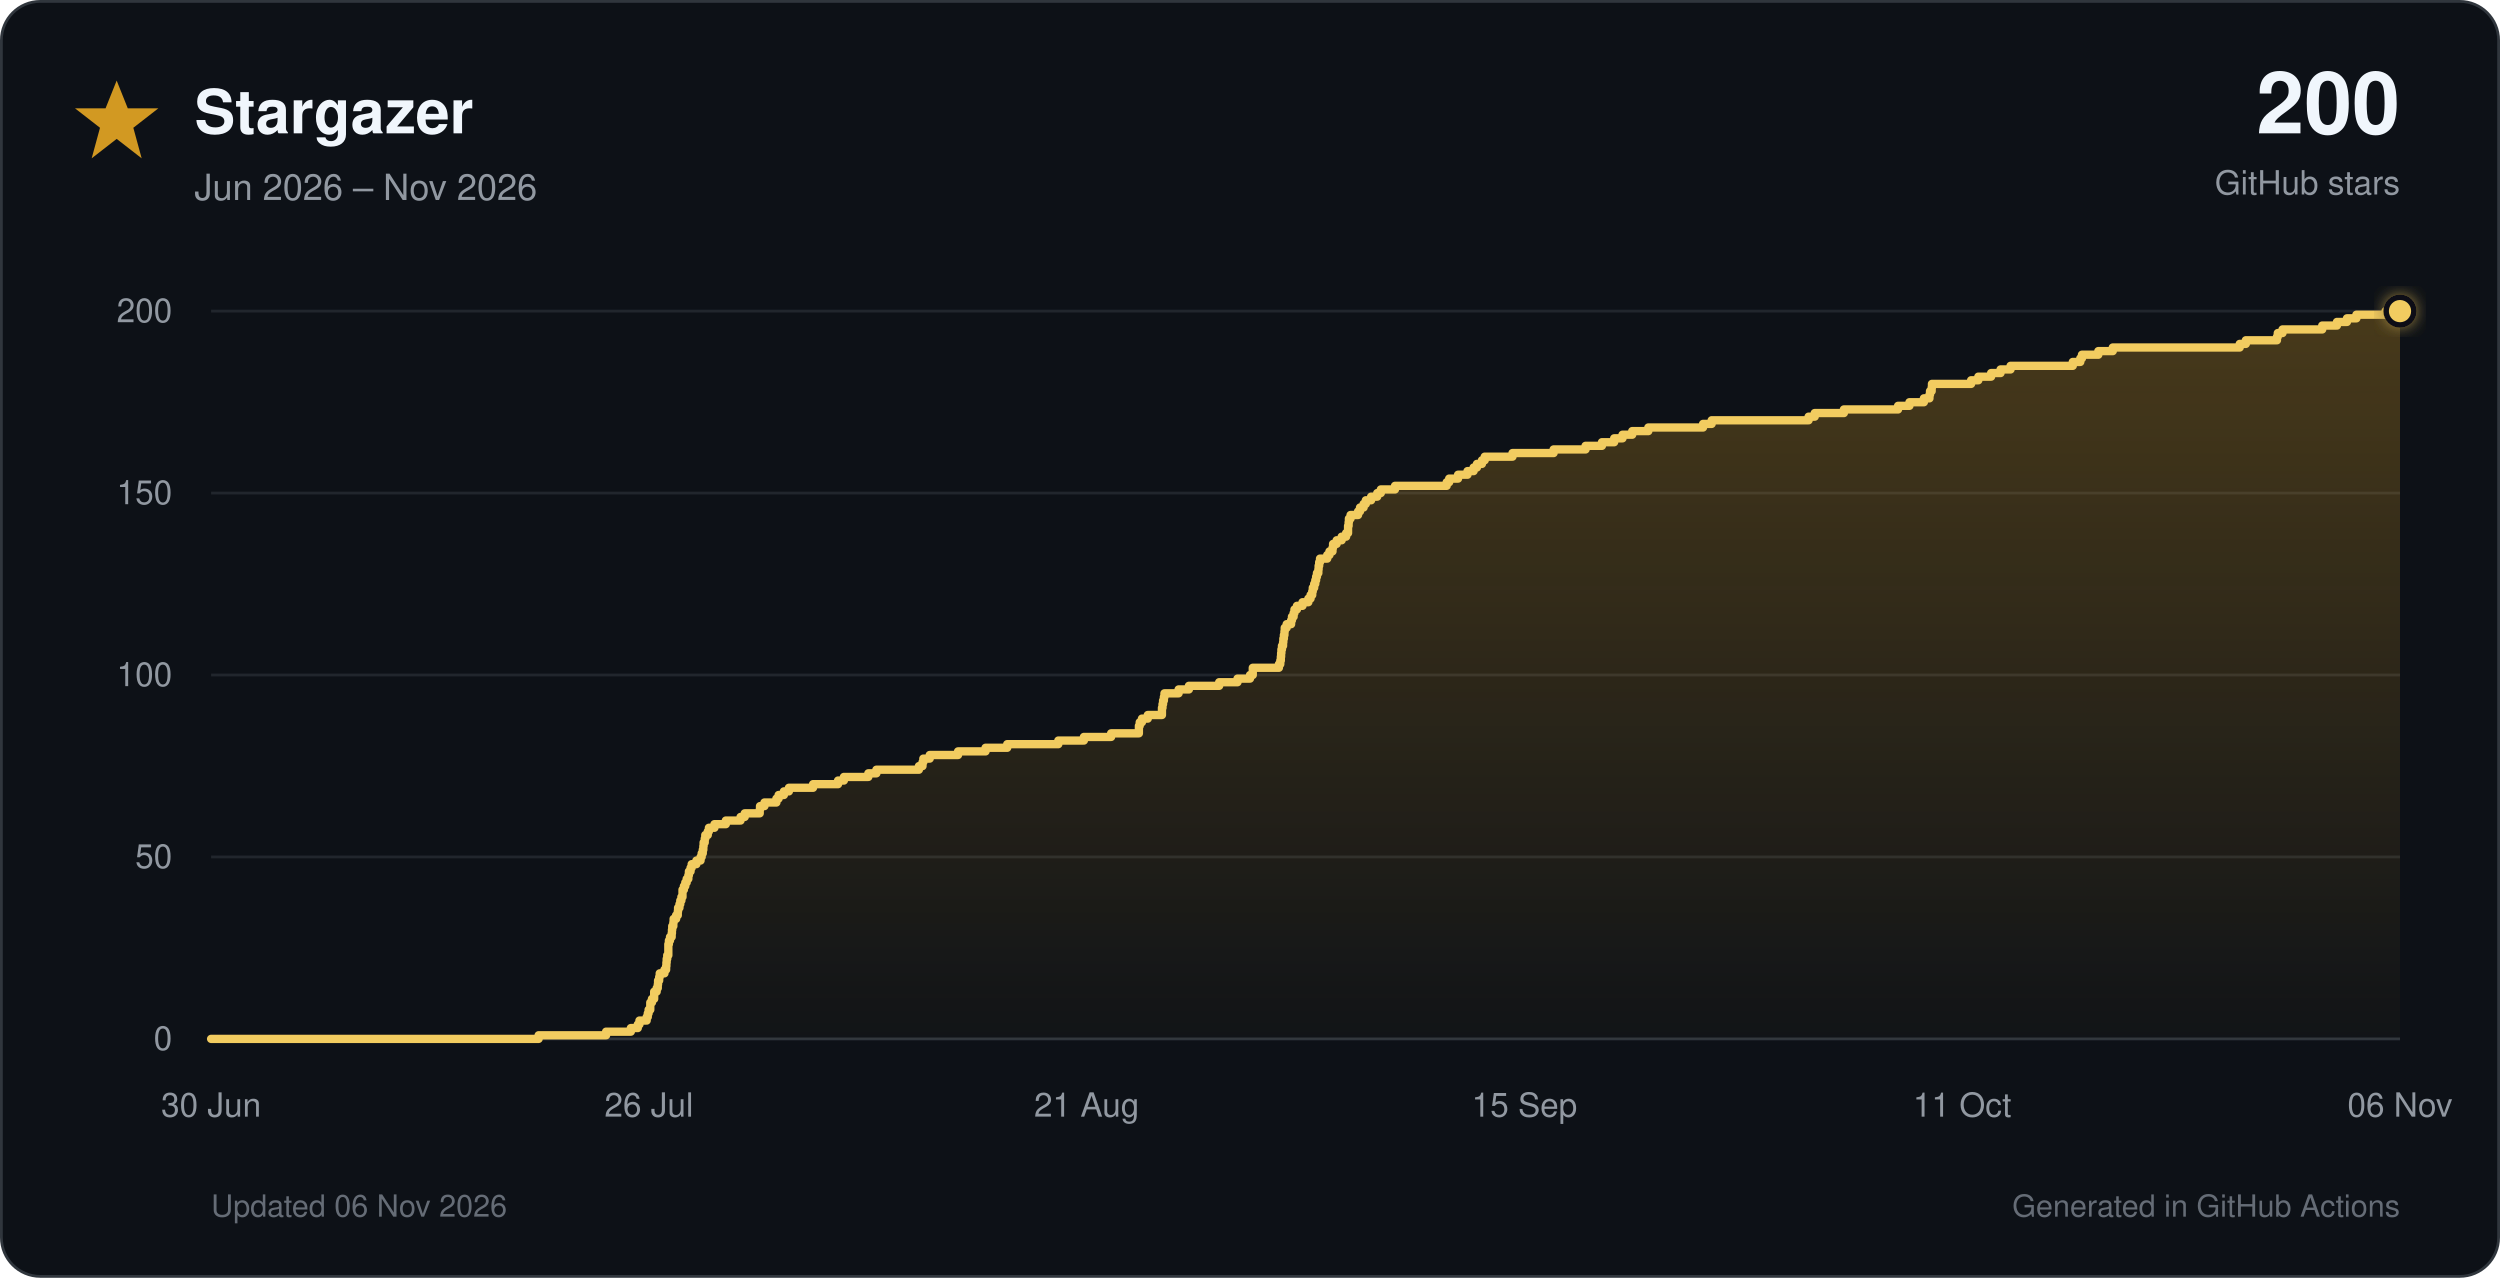
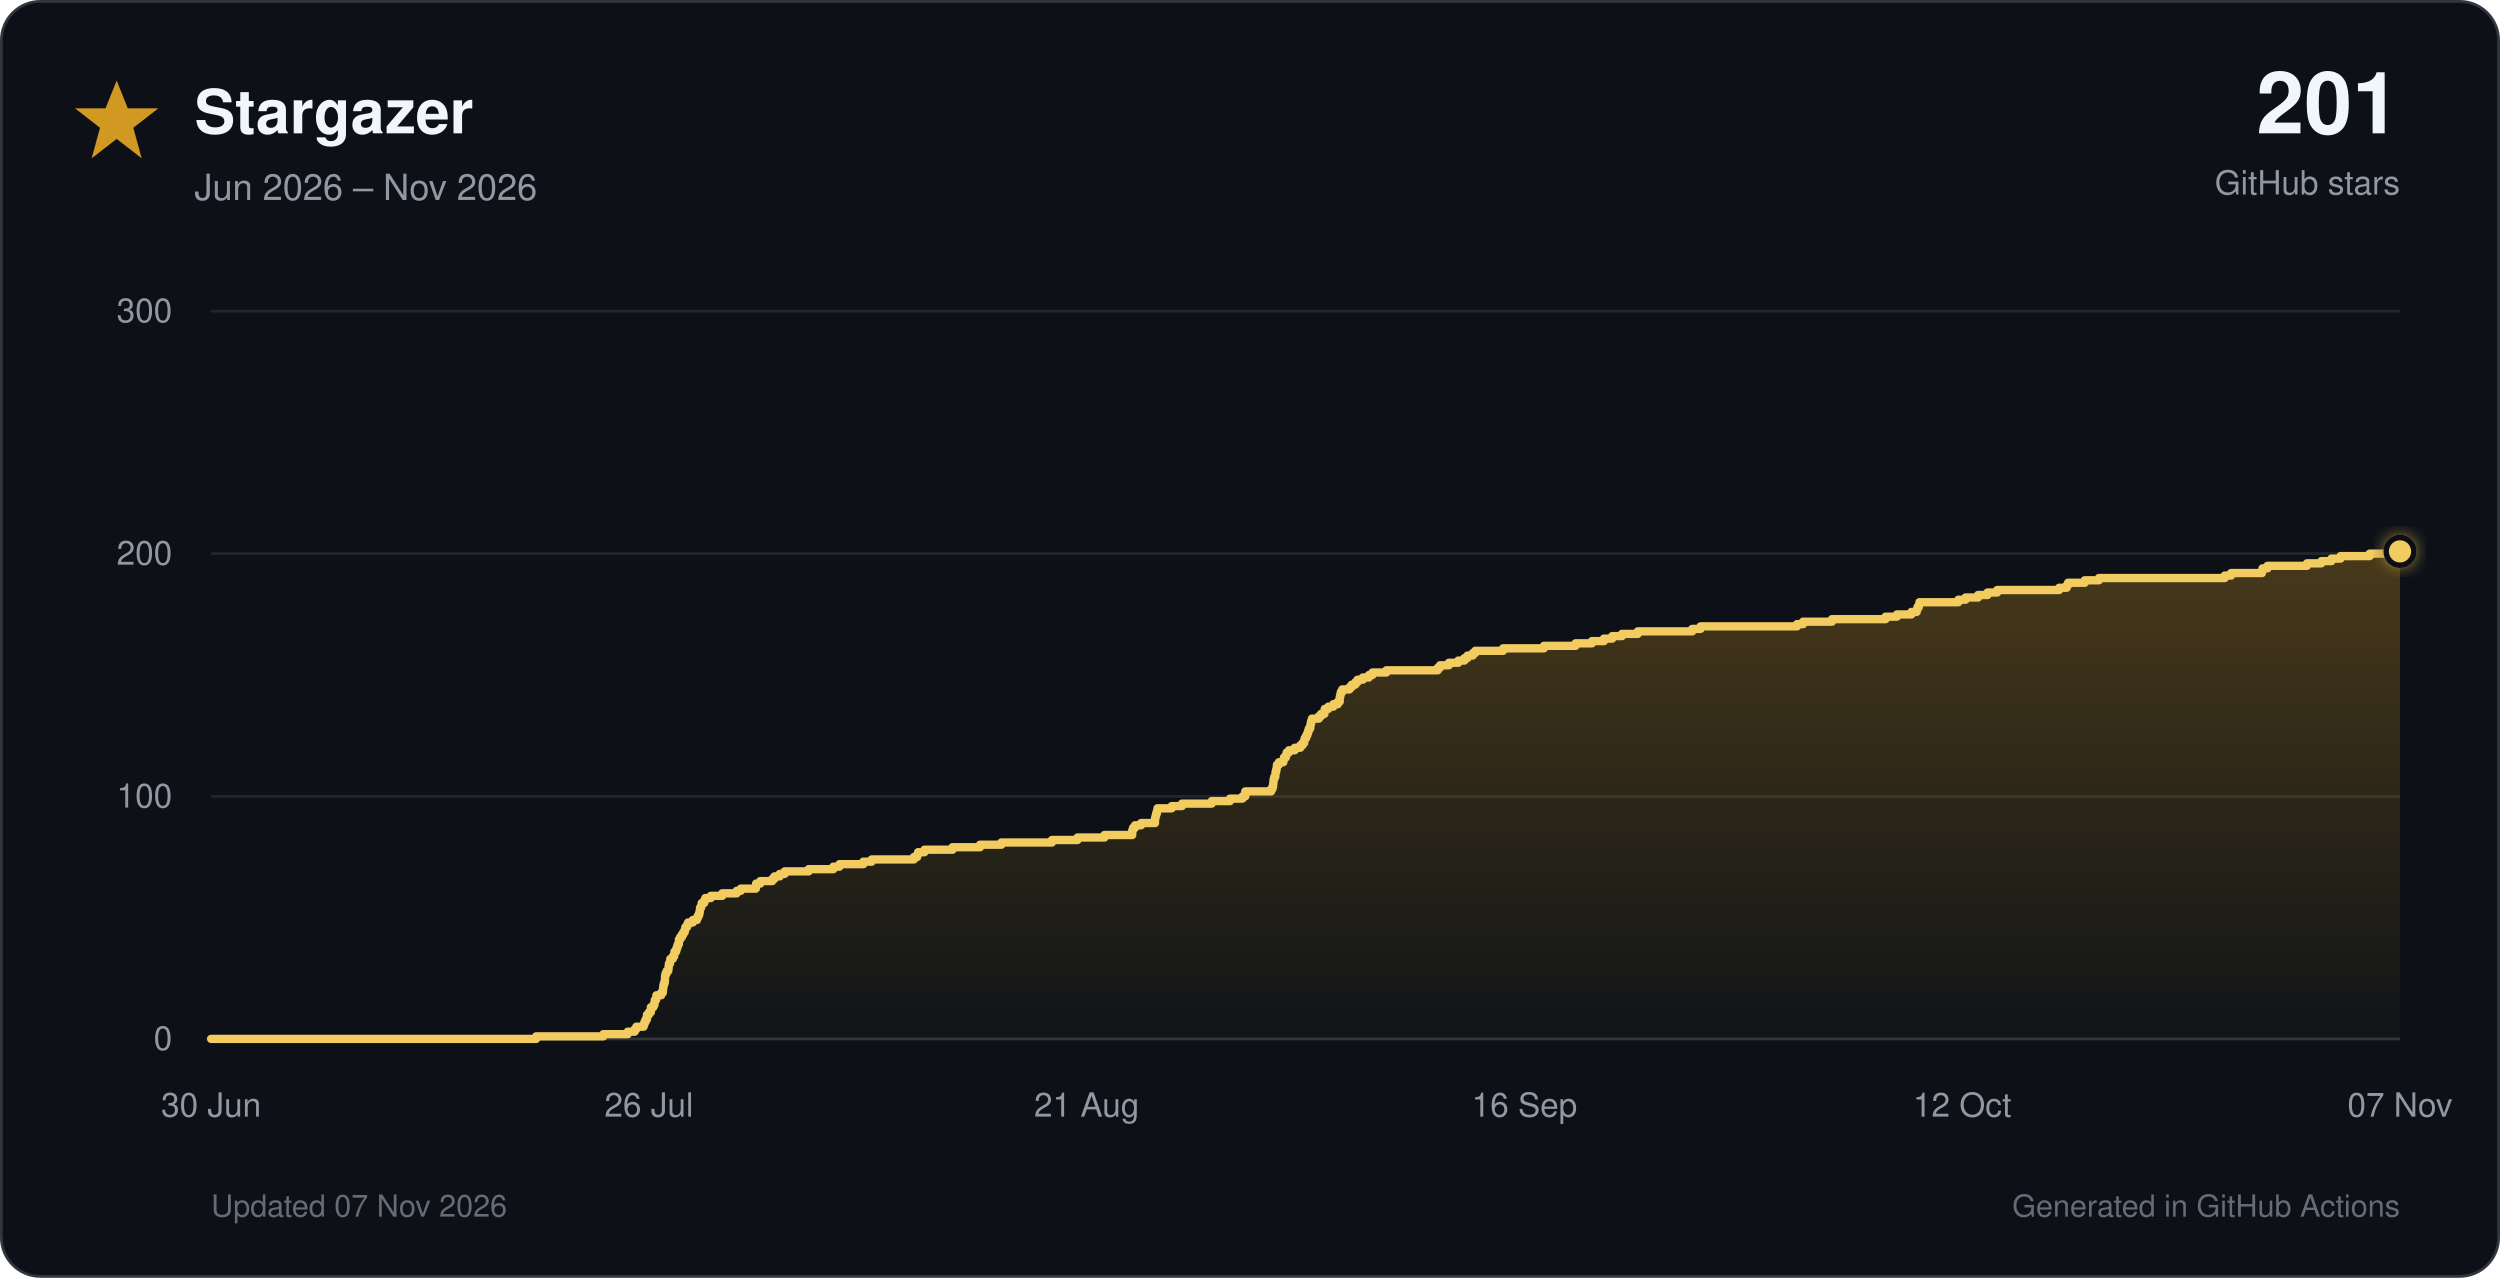
<svg xmlns="http://www.w3.org/2000/svg" viewBox="0 0 900 460" role="img">
  <defs>
    <linearGradient id="star-fill" x1="0" y1="0" x2="0" y2="1">
      <stop offset="0%" stop-color="#d29922" stop-opacity="0.30" />
      <stop offset="100%" stop-color="#d29922" stop-opacity="0.02" />
    </linearGradient>
    <filter id="glow" x="-40%" y="-40%" width="180%" height="180%">
      <feGaussianBlur stdDeviation="3" result="blur" />
      <feMerge>
        <feMergeNode in="blur" />
        <feMergeNode in="SourceGraphic" />
      </feMerge>
    </filter>
  </defs>
  <style>
    text { font-family: -apple-system, BlinkMacSystemFont, 'Segoe UI', Helvetica, Arial, sans-serif; }
    .tick { fill: #9198a1; font-size: 12px; }
  </style>
  <rect x="0.5" y="0.5" width="899" height="459" rx="14" fill="#0d1117" stroke="#30363d" />
  <polygon points="42,29 46,39 57,39 48,46 51,57 42,50 33,57 36,46 27,39 38,39" fill="#d29922" />
  <text x="70" y="48" font-size="22" font-weight="700" fill="#f0f6fc">Stargazer</text>
  <text x="70" y="72" font-size="13" fill="#9198a1">Jun 2026 – Nov 2026</text>
-   <text x="864" y="48" text-anchor="end" font-size="31" font-weight="750" fill="#f0f6fc">200</text>
+   <text x="864" y="48" text-anchor="end" font-size="31" font-weight="750" fill="#f0f6fc">201</text>
  <text x="864" y="70" text-anchor="end" font-size="12" fill="#9198a1">GitHub stars</text>
  <line x1="76" y1="374.0" x2="864" y2="374.0" stroke="#30363d" stroke-width="1" />
  <text x="62" y="378.0" text-anchor="end" class="tick">0</text>
-   <line x1="76" y1="308.5" x2="864" y2="308.5" stroke="#21262d" stroke-width="1" />
-   <text x="62" y="312.5" text-anchor="end" class="tick">50</text>
-   <line x1="76" y1="243.0" x2="864" y2="243.0" stroke="#21262d" stroke-width="1" />
-   <text x="62" y="247.0" text-anchor="end" class="tick">100</text>
-   <line x1="76" y1="177.5" x2="864" y2="177.5" stroke="#21262d" stroke-width="1" />
-   <text x="62" y="181.5" text-anchor="end" class="tick">150</text>
+   <line x1="76" y1="286.7" x2="864" y2="286.7" stroke="#21262d" stroke-width="1" />
+   <text x="62" y="290.7" text-anchor="end" class="tick">100</text>
+   <line x1="76" y1="199.3" x2="864" y2="199.3" stroke="#21262d" stroke-width="1" />
+   <text x="62" y="203.3" text-anchor="end" class="tick">200</text>
  <line x1="76" y1="112.0" x2="864" y2="112.0" stroke="#21262d" stroke-width="1" />
-   <text x="62" y="116.0" text-anchor="end" class="tick">200</text>
+   <text x="62" y="116.0" text-anchor="end" class="tick">300</text>
  <text x="76.0" y="402" text-anchor="middle" class="tick">30 Jun</text>
  <text x="233.6" y="402" text-anchor="middle" class="tick">26 Jul</text>
  <text x="391.2" y="402" text-anchor="middle" class="tick">21 Aug</text>
-   <text x="548.8" y="402" text-anchor="middle" class="tick">15 Sep</text>
-   <text x="706.4" y="402" text-anchor="middle" class="tick">11 Oct</text>
-   <text x="864.0" y="402" text-anchor="middle" class="tick">06 Nov</text>
-   <path d="M 76.0 374.0 H 193.9 V 372.7 H 218.2 V 371.4 H 227.1 V 370.1 H 229.6 V 368.8 H 230.2 V 367.4 H 232.8 V 366.1 H 233.2 V 364.8 H 233.5 V 363.5 H 234.1 V 362.2 H 234.1 V 360.9 H 234.7 V 359.6 H 235.5 V 358.3 H 235.5 V 357.0 H 236.4 V 355.7 H 236.8 V 354.4 H 236.9 V 353.0 H 237.3 V 351.7 H 237.5 V 350.4 H 239.2 V 349.1 H 239.8 V 347.8 H 239.9 V 346.5 H 240.0 V 345.2 H 240.2 V 343.9 H 240.6 V 342.6 H 240.6 V 341.2 H 240.6 V 339.9 H 240.8 V 338.6 H 241.2 V 337.3 H 241.8 V 336.0 H 241.9 V 334.7 H 242.0 V 333.4 H 242.4 V 332.1 H 242.5 V 330.8 H 243.4 V 329.5 H 244.0 V 328.1 H 244.1 V 326.8 H 244.6 V 325.5 H 244.9 V 324.2 H 245.3 V 322.9 H 245.7 V 321.6 H 245.7 V 320.3 H 246.2 V 319.0 H 246.7 V 317.7 H 247.2 V 316.4 H 247.8 V 315.1 H 248.0 V 313.7 H 248.6 V 312.4 H 249.0 V 311.1 H 250.7 V 309.8 H 252.2 V 308.5 H 252.6 V 307.2 H 253.0 V 305.9 H 253.2 V 304.6 H 253.3 V 303.3 H 253.7 V 301.9 H 253.9 V 300.6 H 254.8 V 299.3 H 255.2 V 298.0 H 257.2 V 296.7 H 261.3 V 295.4 H 266.6 V 294.1 H 268.1 V 292.8 H 273.5 V 291.5 H 273.6 V 290.2 H 275.2 V 288.9 H 279.5 V 287.5 H 280.3 V 286.2 H 282.2 V 284.9 H 284.0 V 283.6 H 292.7 V 282.3 H 301.7 V 281.0 H 303.8 V 279.7 H 312.6 V 278.4 H 315.5 V 277.1 H 330.8 V 275.8 H 332.1 V 274.4 H 332.4 V 273.1 H 334.7 V 271.8 H 344.9 V 270.5 H 354.8 V 269.2 H 362.6 V 267.9 H 381.0 V 266.6 H 390.2 V 265.3 H 400.0 V 264.0 H 410.0 V 262.6 H 410.0 V 261.3 H 410.3 V 260.0 H 411.1 V 258.7 H 413.2 V 257.4 H 418.3 V 256.1 H 418.3 V 254.8 H 418.5 V 253.5 H 418.7 V 252.2 H 419.0 V 250.9 H 419.2 V 249.6 H 424.3 V 248.2 H 428.0 V 246.9 H 438.9 V 245.6 H 445.5 V 244.3 H 450.0 V 243.0 H 451.0 V 241.7 H 451.0 V 240.4 H 460.4 V 239.1 H 460.9 V 237.8 H 461.1 V 236.4 H 461.2 V 235.1 H 461.3 V 233.8 H 461.5 V 232.5 H 461.9 V 231.2 H 462.0 V 229.9 H 462.2 V 228.6 H 462.4 V 227.3 H 462.5 V 226.0 H 463.2 V 224.7 H 464.8 V 223.3 H 465.1 V 222.0 H 465.7 V 220.7 H 466.0 V 219.4 H 466.9 V 218.1 H 468.9 V 216.8 H 471.0 V 215.5 H 471.8 V 214.2 H 472.4 V 212.9 H 472.6 V 211.6 H 473.1 V 210.2 H 473.5 V 208.9 H 473.8 V 207.6 H 474.1 V 206.3 H 474.6 V 205.0 H 474.7 V 203.7 H 474.9 V 202.4 H 475.2 V 201.1 H 477.8 V 199.8 H 478.6 V 198.5 H 479.7 V 197.2 H 479.9 V 195.8 H 481.2 V 194.5 H 483.0 V 193.2 H 484.6 V 191.9 H 485.3 V 190.6 H 485.3 V 189.3 H 485.5 V 188.0 H 485.6 V 186.7 H 486.2 V 185.4 H 488.9 V 184.1 H 489.6 V 182.7 H 490.9 V 181.4 H 491.7 V 180.1 H 493.6 V 178.8 H 495.8 V 177.5 H 497.1 V 176.2 H 502.2 V 174.9 H 520.8 V 173.6 H 521.7 V 172.3 H 524.9 V 170.9 H 528.3 V 169.6 H 530.5 V 168.3 H 531.7 V 167.0 H 533.5 V 165.7 H 534.5 V 164.4 H 544.5 V 163.1 H 559.3 V 161.8 H 570.8 V 160.5 H 576.7 V 159.2 H 581.1 V 157.8 H 584.1 V 156.5 H 587.6 V 155.2 H 593.4 V 153.9 H 613.1 V 152.6 H 616.2 V 151.3 H 651.1 V 150.0 H 653.3 V 148.7 H 663.8 V 147.4 H 683.3 V 146.1 H 687.4 V 144.8 H 692.6 V 143.4 H 694.6 V 142.1 H 694.8 V 140.8 H 695.4 V 139.5 H 695.5 V 138.2 H 709.6 V 136.9 H 712.2 V 135.6 H 716.8 V 134.3 H 720.2 V 133.0 H 723.8 V 131.7 H 746.2 V 130.3 H 748.9 V 129.0 H 749.5 V 127.7 H 755.4 V 126.4 H 760.6 V 125.1 H 806.3 V 123.8 H 808.5 V 122.5 H 819.7 V 121.2 H 820.0 V 119.9 H 821.7 V 118.6 H 836.0 V 117.2 H 841.3 V 115.9 H 844.9 V 114.6 H 848.3 V 113.3 H 858.8 V 112.0 H 864.0 V 374 H 76.0 Z" fill="url(#star-fill)" />
-   <path d="M 76.0 374.0 H 193.9 V 372.7 H 218.2 V 371.4 H 227.1 V 370.1 H 229.6 V 368.8 H 230.2 V 367.4 H 232.8 V 366.1 H 233.2 V 364.8 H 233.5 V 363.5 H 234.1 V 362.2 H 234.1 V 360.9 H 234.7 V 359.6 H 235.5 V 358.3 H 235.5 V 357.0 H 236.4 V 355.7 H 236.8 V 354.4 H 236.9 V 353.0 H 237.3 V 351.7 H 237.5 V 350.4 H 239.2 V 349.1 H 239.8 V 347.8 H 239.9 V 346.5 H 240.0 V 345.2 H 240.2 V 343.9 H 240.6 V 342.6 H 240.6 V 341.2 H 240.6 V 339.9 H 240.8 V 338.6 H 241.2 V 337.3 H 241.8 V 336.0 H 241.9 V 334.7 H 242.0 V 333.4 H 242.4 V 332.1 H 242.5 V 330.8 H 243.4 V 329.5 H 244.0 V 328.1 H 244.1 V 326.8 H 244.6 V 325.5 H 244.9 V 324.2 H 245.3 V 322.9 H 245.7 V 321.6 H 245.7 V 320.3 H 246.2 V 319.0 H 246.7 V 317.7 H 247.2 V 316.4 H 247.8 V 315.1 H 248.0 V 313.7 H 248.6 V 312.4 H 249.0 V 311.1 H 250.7 V 309.8 H 252.2 V 308.5 H 252.6 V 307.2 H 253.0 V 305.9 H 253.2 V 304.6 H 253.3 V 303.3 H 253.7 V 301.9 H 253.9 V 300.6 H 254.8 V 299.3 H 255.2 V 298.0 H 257.2 V 296.7 H 261.3 V 295.4 H 266.6 V 294.1 H 268.1 V 292.8 H 273.5 V 291.5 H 273.6 V 290.2 H 275.2 V 288.9 H 279.5 V 287.5 H 280.3 V 286.2 H 282.2 V 284.9 H 284.0 V 283.6 H 292.7 V 282.3 H 301.7 V 281.0 H 303.8 V 279.7 H 312.6 V 278.4 H 315.5 V 277.1 H 330.8 V 275.8 H 332.1 V 274.4 H 332.4 V 273.1 H 334.7 V 271.8 H 344.9 V 270.5 H 354.8 V 269.2 H 362.6 V 267.9 H 381.0 V 266.6 H 390.2 V 265.3 H 400.0 V 264.0 H 410.0 V 262.6 H 410.0 V 261.3 H 410.3 V 260.0 H 411.1 V 258.7 H 413.2 V 257.4 H 418.3 V 256.1 H 418.3 V 254.8 H 418.5 V 253.5 H 418.7 V 252.2 H 419.0 V 250.9 H 419.2 V 249.6 H 424.3 V 248.2 H 428.0 V 246.9 H 438.9 V 245.6 H 445.5 V 244.3 H 450.0 V 243.0 H 451.0 V 241.7 H 451.0 V 240.4 H 460.4 V 239.1 H 460.9 V 237.8 H 461.1 V 236.4 H 461.2 V 235.1 H 461.3 V 233.8 H 461.5 V 232.5 H 461.9 V 231.2 H 462.0 V 229.9 H 462.2 V 228.6 H 462.4 V 227.3 H 462.5 V 226.0 H 463.2 V 224.7 H 464.8 V 223.3 H 465.1 V 222.0 H 465.7 V 220.7 H 466.0 V 219.4 H 466.9 V 218.1 H 468.9 V 216.8 H 471.0 V 215.5 H 471.8 V 214.2 H 472.4 V 212.9 H 472.6 V 211.6 H 473.1 V 210.2 H 473.5 V 208.9 H 473.8 V 207.6 H 474.1 V 206.3 H 474.6 V 205.0 H 474.7 V 203.7 H 474.9 V 202.4 H 475.2 V 201.1 H 477.8 V 199.8 H 478.6 V 198.5 H 479.7 V 197.2 H 479.9 V 195.8 H 481.2 V 194.5 H 483.0 V 193.2 H 484.6 V 191.9 H 485.3 V 190.6 H 485.3 V 189.3 H 485.5 V 188.0 H 485.6 V 186.7 H 486.2 V 185.4 H 488.9 V 184.1 H 489.6 V 182.7 H 490.9 V 181.4 H 491.7 V 180.1 H 493.6 V 178.8 H 495.8 V 177.5 H 497.1 V 176.2 H 502.2 V 174.9 H 520.8 V 173.6 H 521.7 V 172.3 H 524.9 V 170.9 H 528.3 V 169.6 H 530.5 V 168.3 H 531.7 V 167.0 H 533.5 V 165.7 H 534.5 V 164.4 H 544.5 V 163.1 H 559.3 V 161.8 H 570.8 V 160.5 H 576.7 V 159.2 H 581.1 V 157.8 H 584.1 V 156.5 H 587.6 V 155.2 H 593.4 V 153.9 H 613.1 V 152.6 H 616.2 V 151.3 H 651.1 V 150.0 H 653.3 V 148.7 H 663.8 V 147.4 H 683.3 V 146.1 H 687.4 V 144.8 H 692.6 V 143.4 H 694.6 V 142.1 H 694.8 V 140.8 H 695.4 V 139.5 H 695.5 V 138.2 H 709.6 V 136.9 H 712.2 V 135.6 H 716.8 V 134.3 H 720.2 V 133.0 H 723.8 V 131.7 H 746.2 V 130.3 H 748.9 V 129.0 H 749.5 V 127.7 H 755.4 V 126.4 H 760.6 V 125.1 H 806.3 V 123.8 H 808.5 V 122.5 H 819.7 V 121.2 H 820.0 V 119.9 H 821.7 V 118.6 H 836.0 V 117.2 H 841.3 V 115.9 H 844.9 V 114.6 H 848.3 V 113.3 H 858.8 V 112.0 H 864.0" fill="none" stroke="#f2cc60" stroke-width="3" stroke-linecap="round" stroke-linejoin="round" />
-   <circle cx="864.0" cy="112.0" r="5" fill="#f2cc60" stroke="#0d1117" stroke-width="2" filter="url(#glow)" />
-   <text x="76" y="438" font-size="11" fill="#656c76">Updated 06 Nov 2026</text>
+   <text x="548.8" y="402" text-anchor="middle" class="tick">16 Sep</text>
+   <text x="706.4" y="402" text-anchor="middle" class="tick">12 Oct</text>
+   <text x="864.0" y="402" text-anchor="middle" class="tick">07 Nov</text>
+   <path d="M 76.0 374.0 H 193.0 V 373.1 H 217.2 V 372.3 H 226.0 V 371.4 H 228.5 V 370.5 H 229.1 V 369.6 H 231.7 V 368.8 H 232.0 V 367.9 H 232.4 V 367.0 H 232.9 V 366.1 H 232.9 V 365.3 H 233.6 V 364.4 H 234.3 V 363.5 H 234.3 V 362.6 H 235.2 V 361.8 H 235.6 V 360.9 H 235.7 V 360.0 H 236.2 V 359.2 H 236.3 V 358.3 H 238.0 V 357.4 H 238.6 V 356.5 H 238.7 V 355.7 H 238.8 V 354.8 H 239.0 V 353.9 H 239.3 V 353.0 H 239.4 V 352.2 H 239.4 V 351.3 H 239.6 V 350.4 H 240.0 V 349.5 H 240.6 V 348.7 H 240.7 V 347.8 H 240.8 V 346.9 H 241.2 V 346.1 H 241.3 V 345.2 H 242.2 V 344.3 H 242.7 V 343.4 H 242.8 V 342.6 H 243.4 V 341.7 H 243.7 V 340.8 H 244.0 V 339.9 H 244.4 V 339.1 H 244.4 V 338.2 H 244.9 V 337.3 H 245.5 V 336.4 H 246.0 V 335.6 H 246.5 V 334.7 H 246.7 V 333.8 H 247.3 V 333.0 H 247.7 V 332.1 H 249.4 V 331.2 H 250.9 V 330.3 H 251.3 V 329.5 H 251.7 V 328.6 H 251.9 V 327.7 H 252.0 V 326.8 H 252.4 V 326.0 H 252.6 V 325.1 H 253.5 V 324.2 H 253.9 V 323.3 H 255.9 V 322.5 H 260.0 V 321.6 H 265.2 V 320.7 H 266.7 V 319.9 H 272.1 V 319.0 H 272.2 V 318.1 H 273.7 V 317.2 H 278.0 V 316.4 H 278.8 V 315.5 H 280.7 V 314.6 H 282.5 V 313.7 H 291.1 V 312.9 H 300.0 V 312.0 H 302.2 V 311.1 H 310.8 V 310.2 H 313.8 V 309.4 H 329.0 V 308.5 H 330.2 V 307.6 H 330.5 V 306.8 H 332.8 V 305.9 H 342.9 V 305.0 H 352.8 V 304.1 H 360.5 V 303.3 H 378.7 V 302.4 H 387.9 V 301.5 H 397.6 V 300.6 H 407.6 V 299.8 H 407.6 V 298.9 H 407.9 V 298.0 H 408.6 V 297.1 H 410.8 V 296.3 H 415.8 V 295.4 H 415.8 V 294.5 H 416.0 V 293.7 H 416.2 V 292.8 H 416.5 V 291.9 H 416.7 V 291.0 H 421.8 V 290.2 H 425.5 V 289.3 H 436.2 V 288.4 H 442.8 V 287.5 H 447.3 V 286.7 H 448.3 V 285.8 H 448.3 V 284.9 H 457.6 V 284.0 H 458.1 V 283.2 H 458.3 V 282.3 H 458.4 V 281.4 H 458.5 V 280.6 H 458.7 V 279.7 H 459.1 V 278.8 H 459.2 V 277.9 H 459.4 V 277.1 H 459.6 V 276.2 H 459.7 V 275.3 H 460.4 V 274.4 H 462.0 V 273.6 H 462.2 V 272.7 H 462.9 V 271.8 H 463.2 V 270.9 H 464.0 V 270.1 H 466.1 V 269.2 H 468.1 V 268.3 H 468.9 V 267.5 H 469.5 V 266.6 H 469.7 V 265.7 H 470.2 V 264.8 H 470.6 V 264.0 H 470.9 V 263.1 H 471.2 V 262.2 H 471.7 V 261.3 H 471.8 V 260.5 H 472.0 V 259.6 H 472.3 V 258.7 H 474.8 V 257.8 H 475.6 V 257.0 H 476.8 V 256.1 H 476.9 V 255.2 H 478.2 V 254.4 H 480.0 V 253.5 H 481.6 V 252.6 H 482.3 V 251.7 H 482.3 V 250.9 H 482.5 V 250.0 H 482.7 V 249.1 H 483.2 V 248.2 H 485.8 V 247.4 H 486.6 V 246.5 H 487.9 V 245.6 H 488.7 V 244.7 H 490.6 V 243.9 H 492.8 V 243.0 H 494.1 V 242.1 H 499.1 V 241.3 H 517.6 V 240.4 H 518.4 V 239.5 H 521.6 V 238.6 H 525.0 V 237.8 H 527.2 V 236.9 H 528.3 V 236.0 H 530.2 V 235.1 H 531.1 V 234.3 H 541.1 V 233.4 H 555.8 V 232.5 H 567.2 V 231.6 H 573.1 V 230.8 H 577.4 V 229.9 H 580.4 V 229.0 H 583.9 V 228.2 H 589.6 V 227.3 H 609.2 V 226.4 H 612.2 V 225.5 H 646.9 V 224.7 H 649.1 V 223.8 H 659.5 V 222.9 H 678.8 V 222.0 H 682.9 V 221.2 H 688.1 V 220.3 H 690.0 V 219.4 H 690.3 V 218.5 H 690.8 V 217.7 H 691.0 V 216.8 H 705.0 V 215.9 H 707.6 V 215.1 H 712.1 V 214.2 H 715.5 V 213.3 H 719.0 V 212.4 H 741.3 V 211.6 H 744.0 V 210.7 H 744.5 V 209.8 H 750.5 V 208.9 H 755.6 V 208.1 H 800.9 V 207.2 H 803.2 V 206.3 H 814.3 V 205.4 H 814.5 V 204.6 H 816.3 V 203.7 H 830.5 V 202.8 H 835.7 V 202.0 H 839.3 V 201.1 H 842.6 V 200.2 H 853.1 V 199.3 H 862.4 V 198.5 H 864.0 V 374 H 76.0 Z" fill="url(#star-fill)" />
+   <path d="M 76.0 374.0 H 193.0 V 373.1 H 217.2 V 372.3 H 226.0 V 371.4 H 228.5 V 370.5 H 229.1 V 369.6 H 231.7 V 368.8 H 232.0 V 367.9 H 232.4 V 367.0 H 232.9 V 366.1 H 232.9 V 365.3 H 233.6 V 364.4 H 234.3 V 363.5 H 234.3 V 362.6 H 235.2 V 361.8 H 235.6 V 360.9 H 235.7 V 360.0 H 236.2 V 359.2 H 236.3 V 358.3 H 238.0 V 357.4 H 238.6 V 356.5 H 238.7 V 355.7 H 238.8 V 354.8 H 239.0 V 353.9 H 239.3 V 353.0 H 239.4 V 352.2 H 239.4 V 351.3 H 239.6 V 350.4 H 240.0 V 349.5 H 240.6 V 348.7 H 240.7 V 347.8 H 240.8 V 346.9 H 241.2 V 346.1 H 241.3 V 345.2 H 242.2 V 344.3 H 242.7 V 343.4 H 242.8 V 342.6 H 243.4 V 341.7 H 243.7 V 340.8 H 244.0 V 339.9 H 244.4 V 339.1 H 244.4 V 338.2 H 244.9 V 337.3 H 245.5 V 336.4 H 246.0 V 335.6 H 246.5 V 334.7 H 246.7 V 333.8 H 247.3 V 333.0 H 247.7 V 332.1 H 249.4 V 331.2 H 250.9 V 330.3 H 251.3 V 329.5 H 251.7 V 328.6 H 251.9 V 327.7 H 252.0 V 326.8 H 252.4 V 326.0 H 252.6 V 325.1 H 253.5 V 324.2 H 253.9 V 323.3 H 255.9 V 322.5 H 260.0 V 321.6 H 265.2 V 320.7 H 266.7 V 319.9 H 272.1 V 319.0 H 272.2 V 318.1 H 273.7 V 317.2 H 278.0 V 316.4 H 278.8 V 315.5 H 280.7 V 314.6 H 282.5 V 313.7 H 291.1 V 312.9 H 300.0 V 312.0 H 302.2 V 311.1 H 310.8 V 310.2 H 313.8 V 309.4 H 329.0 V 308.5 H 330.2 V 307.6 H 330.5 V 306.8 H 332.8 V 305.9 H 342.9 V 305.0 H 352.8 V 304.1 H 360.5 V 303.3 H 378.7 V 302.4 H 387.9 V 301.5 H 397.6 V 300.6 H 407.6 V 299.8 H 407.6 V 298.9 H 407.9 V 298.0 H 408.6 V 297.1 H 410.8 V 296.3 H 415.8 V 295.4 H 415.8 V 294.5 H 416.0 V 293.7 H 416.2 V 292.8 H 416.5 V 291.9 H 416.7 V 291.0 H 421.8 V 290.2 H 425.5 V 289.3 H 436.2 V 288.4 H 442.8 V 287.5 H 447.3 V 286.7 H 448.3 V 285.8 H 448.3 V 284.9 H 457.6 V 284.0 H 458.1 V 283.2 H 458.3 V 282.3 H 458.4 V 281.4 H 458.5 V 280.6 H 458.7 V 279.7 H 459.1 V 278.8 H 459.2 V 277.9 H 459.4 V 277.1 H 459.6 V 276.2 H 459.7 V 275.3 H 460.4 V 274.4 H 462.0 V 273.6 H 462.2 V 272.7 H 462.9 V 271.8 H 463.2 V 270.9 H 464.0 V 270.1 H 466.1 V 269.2 H 468.1 V 268.3 H 468.9 V 267.5 H 469.5 V 266.6 H 469.7 V 265.7 H 470.2 V 264.8 H 470.6 V 264.0 H 470.9 V 263.1 H 471.2 V 262.2 H 471.7 V 261.3 H 471.8 V 260.5 H 472.0 V 259.6 H 472.3 V 258.7 H 474.8 V 257.8 H 475.6 V 257.0 H 476.8 V 256.1 H 476.9 V 255.2 H 478.2 V 254.4 H 480.0 V 253.5 H 481.6 V 252.6 H 482.3 V 251.7 H 482.3 V 250.9 H 482.5 V 250.0 H 482.7 V 249.1 H 483.2 V 248.2 H 485.8 V 247.4 H 486.6 V 246.5 H 487.9 V 245.6 H 488.7 V 244.7 H 490.6 V 243.9 H 492.8 V 243.0 H 494.1 V 242.1 H 499.1 V 241.3 H 517.6 V 240.4 H 518.4 V 239.5 H 521.6 V 238.6 H 525.0 V 237.8 H 527.2 V 236.9 H 528.3 V 236.0 H 530.2 V 235.1 H 531.1 V 234.3 H 541.1 V 233.4 H 555.8 V 232.5 H 567.2 V 231.6 H 573.1 V 230.8 H 577.4 V 229.9 H 580.4 V 229.0 H 583.9 V 228.2 H 589.6 V 227.3 H 609.2 V 226.4 H 612.2 V 225.5 H 646.9 V 224.7 H 649.1 V 223.8 H 659.5 V 222.9 H 678.8 V 222.0 H 682.9 V 221.2 H 688.1 V 220.3 H 690.0 V 219.4 H 690.3 V 218.5 H 690.8 V 217.7 H 691.0 V 216.8 H 705.0 V 215.9 H 707.6 V 215.1 H 712.1 V 214.2 H 715.5 V 213.3 H 719.0 V 212.4 H 741.3 V 211.6 H 744.0 V 210.7 H 744.5 V 209.8 H 750.5 V 208.9 H 755.6 V 208.1 H 800.9 V 207.2 H 803.2 V 206.3 H 814.3 V 205.4 H 814.5 V 204.6 H 816.3 V 203.7 H 830.5 V 202.8 H 835.7 V 202.0 H 839.3 V 201.1 H 842.6 V 200.2 H 853.1 V 199.3 H 862.4 V 198.5 H 864.0" fill="none" stroke="#f2cc60" stroke-width="3" stroke-linecap="round" stroke-linejoin="round" />
+   <circle cx="864.0" cy="198.5" r="5" fill="#f2cc60" stroke="#0d1117" stroke-width="2" filter="url(#glow)" />
+   <text x="76" y="438" font-size="11" fill="#656c76">Updated 07 Nov 2026</text>
  <text x="864" y="438" text-anchor="end" font-size="11" fill="#656c76">Generated in GitHub Actions</text>
</svg>
